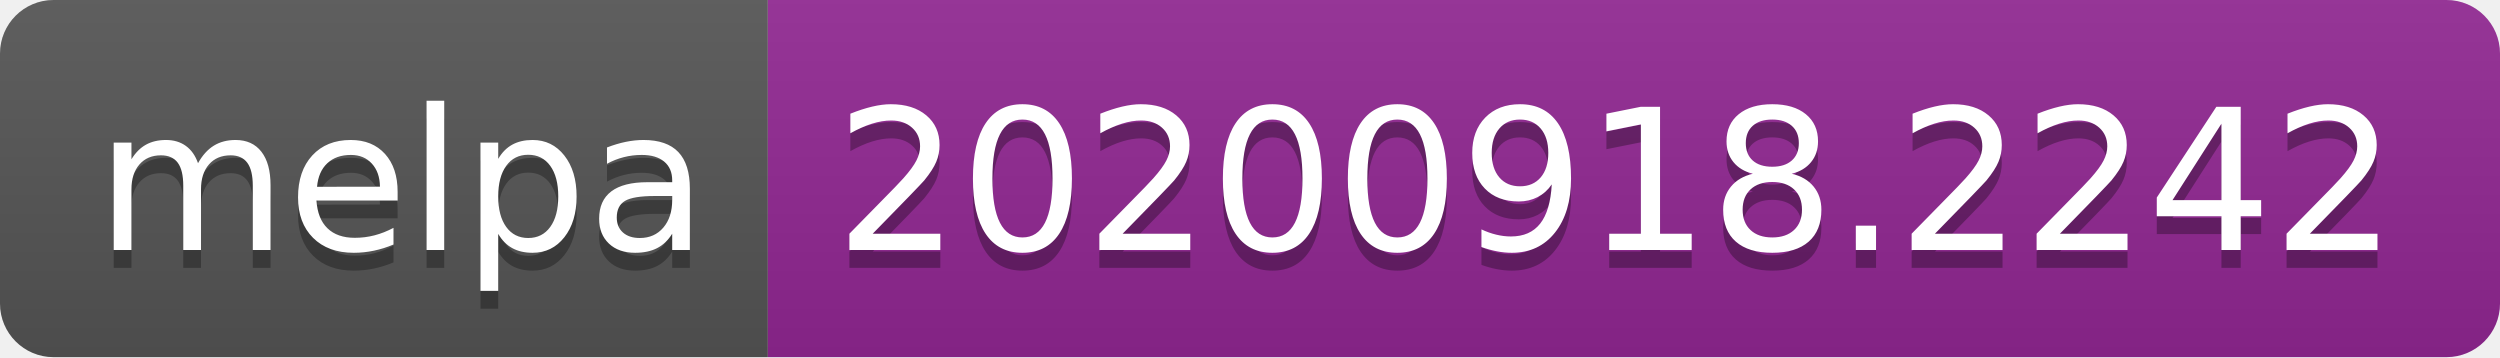
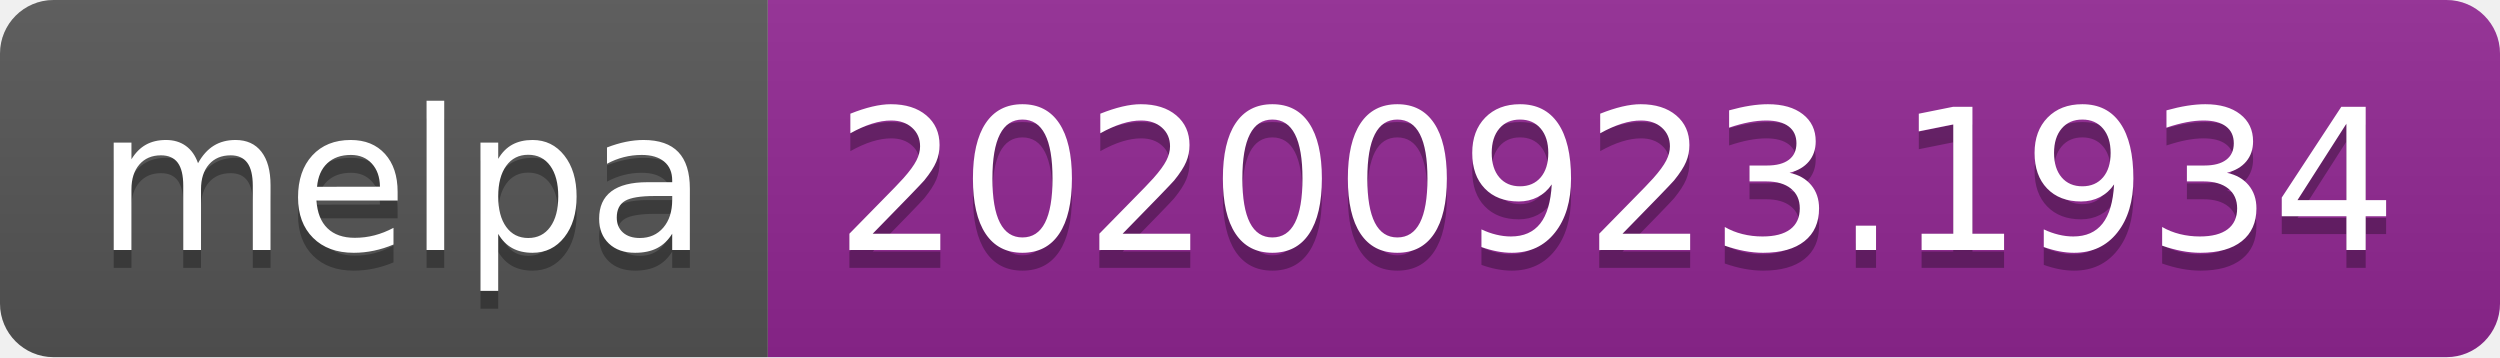
- <svg xmlns="http://www.w3.org/2000/svg" width="140" height="20" role="img" aria-label="melpa: 20200918.2242">
+ <svg xmlns="http://www.w3.org/2000/svg" width="140" height="20" role="img" aria-label="melpa: 20200923.1934">
  <linearGradient id="s" x2="0" y2="100%">
    <stop offset="0" stop-color="#bbb" stop-opacity=".1" />
    <stop offset="1" stop-opacity=".1" />
  </linearGradient>
  <clipPath id="r">
    <rect width="140" height="20" rx="3" fill="#fff" />
  </clipPath>
  <g clip-path="url(#r)">
    <rect width="43" height="20" fill="#555" />
    <rect x="43" width="97" height="20" fill="#922793" />
    <rect width="140" height="20" fill="url(#s)" />
  </g>
  <g fill="#fff" text-anchor="middle" font-family="Verdana,Geneva,DejaVu Sans,sans-serif" text-rendering="geometricPrecision" font-size="110">
    <text aria-hidden="true" x="225" y="150" fill="#010101" fill-opacity=".3" transform="scale(.1)" textLength="330">melpa</text>
    <text x="225" y="140" transform="scale(.1)" fill="#fff" textLength="330">melpa</text>
-     <text aria-hidden="true" x="905" y="150" fill="#010101" fill-opacity=".3" transform="scale(.1)" textLength="870">20200918.2242</text>
-     <text x="905" y="140" transform="scale(.1)" fill="#fff" textLength="870">20200918.2242</text>
+     <text aria-hidden="true" x="905" y="150" fill="#010101" fill-opacity=".3" transform="scale(.1)" textLength="870">20200923.1934</text>
+     <text x="905" y="140" transform="scale(.1)" fill="#fff" textLength="870">20200923.1934</text>
  </g>
</svg>
